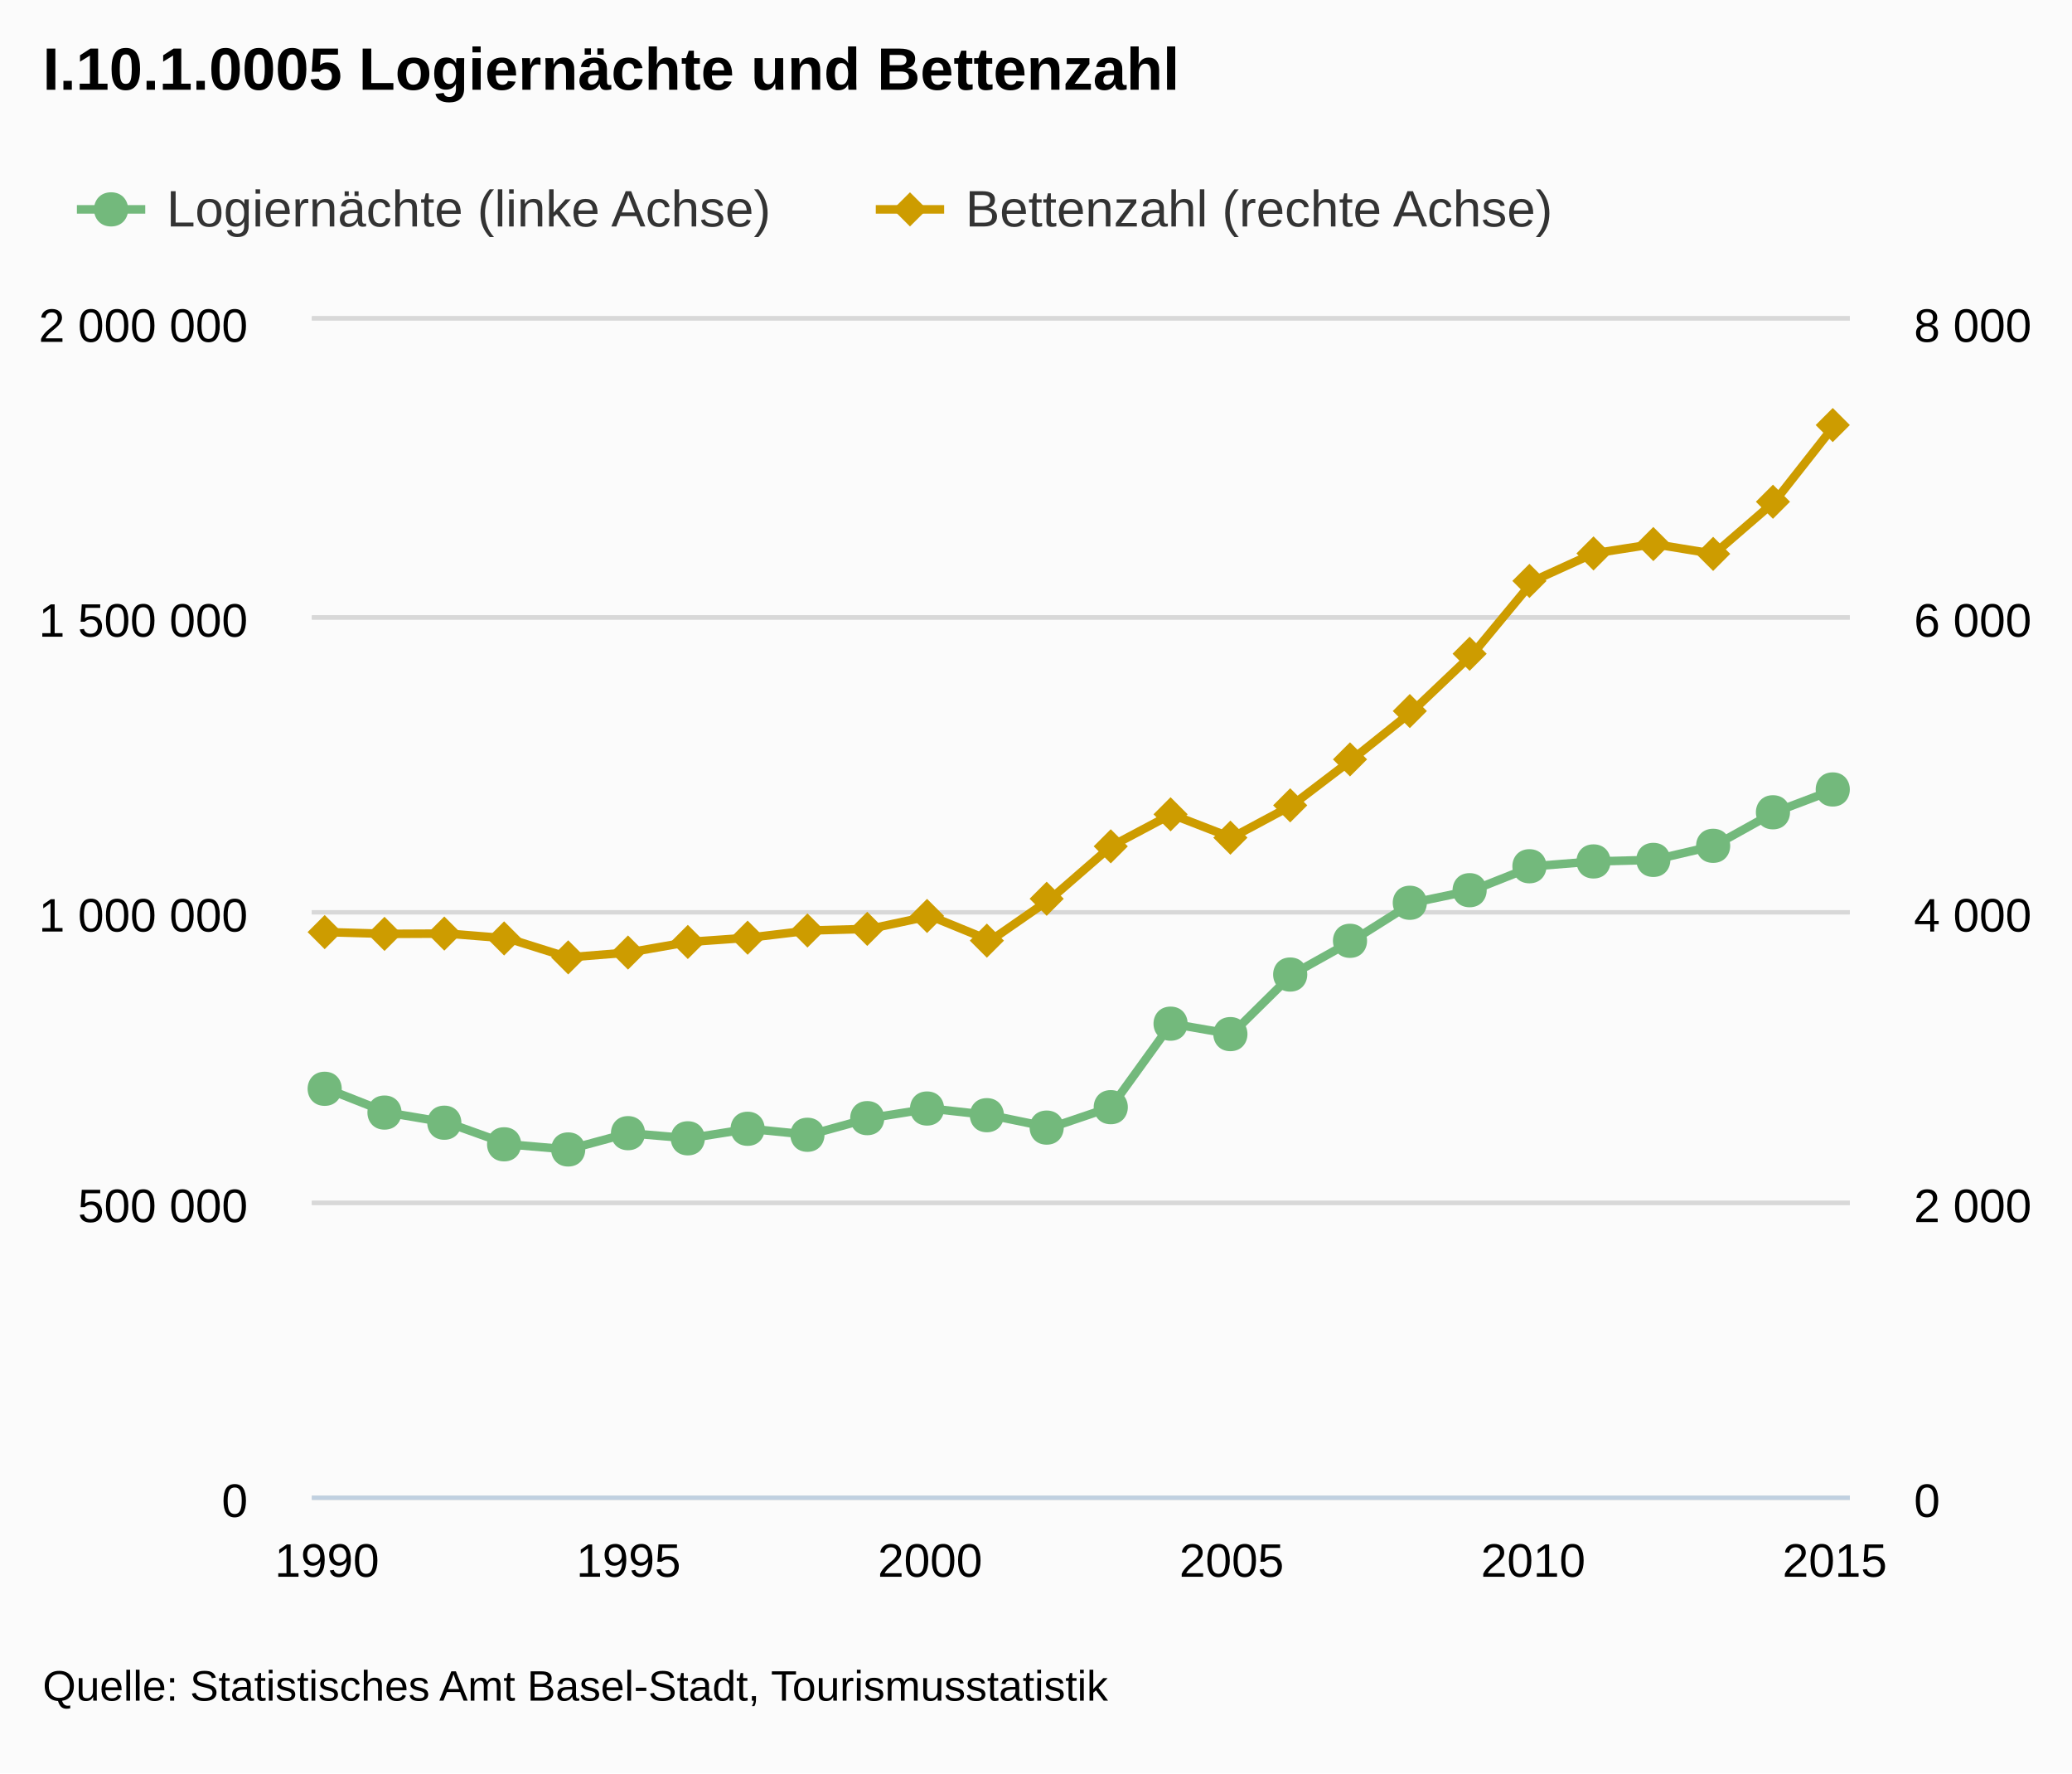
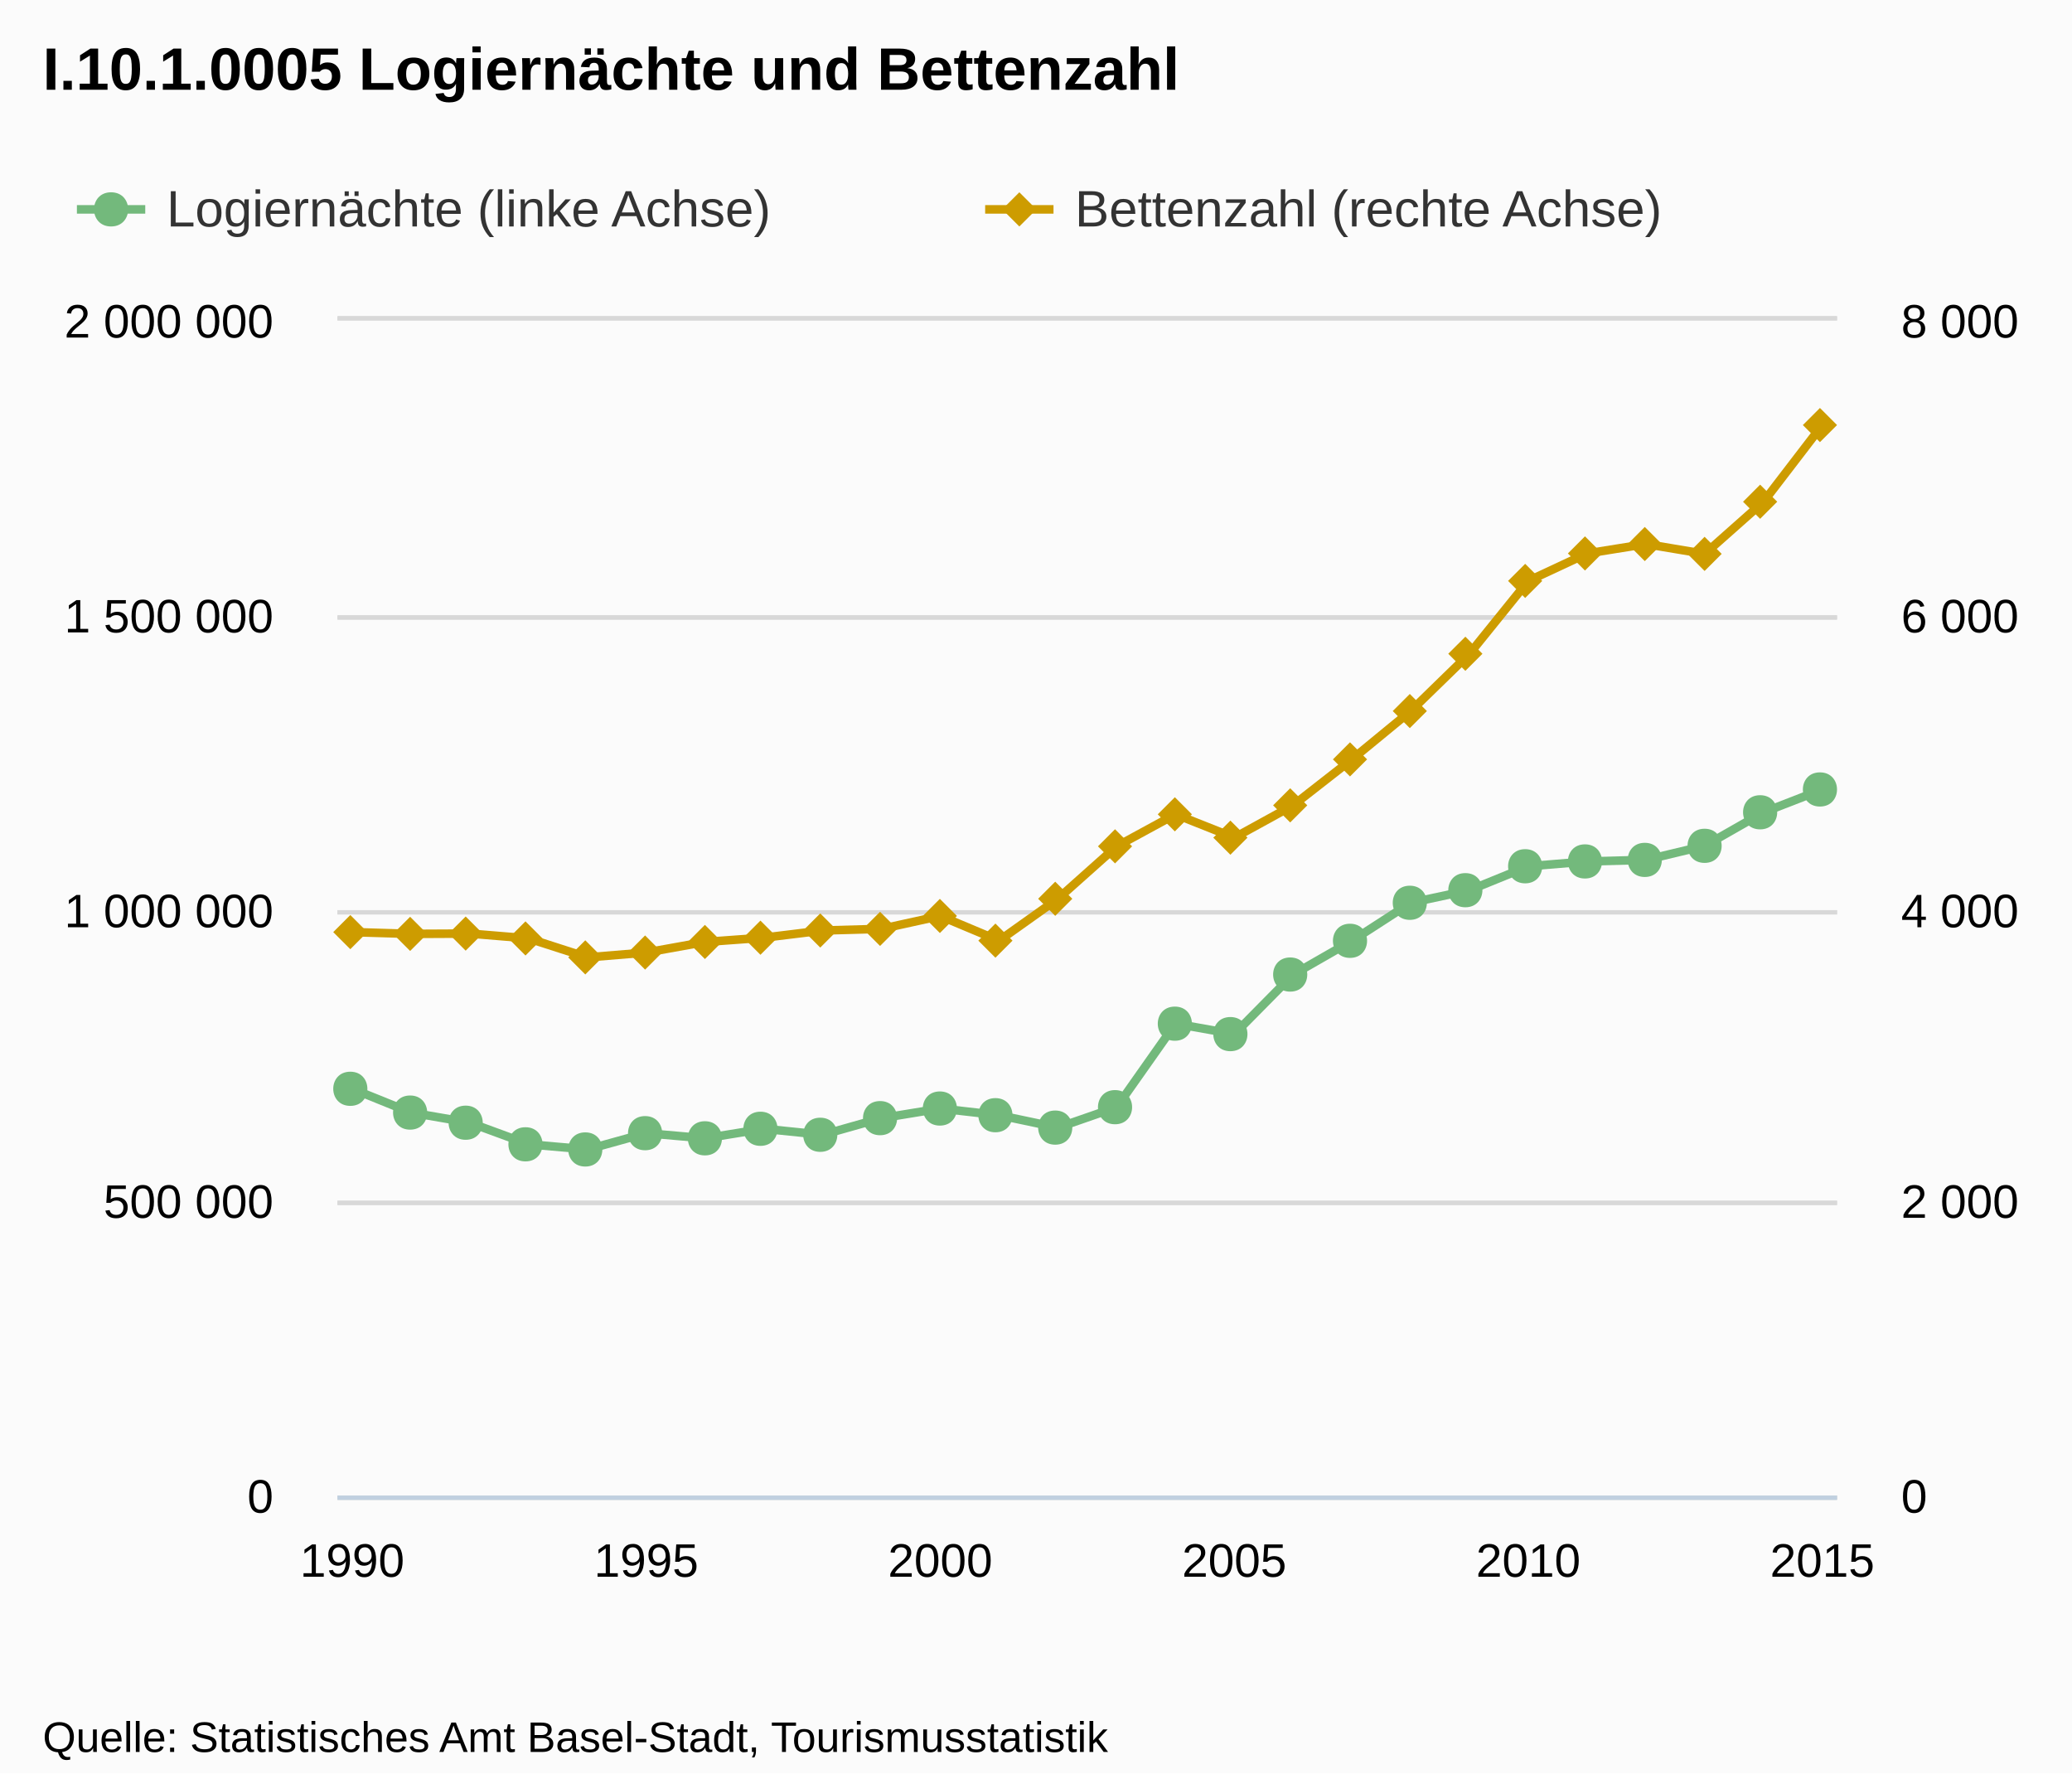
- <svg xmlns="http://www.w3.org/2000/svg" version="1.1" style="font-family:arial;font-size:12px;" viewBox="0 0 485 415">
+ <svg xmlns="http://www.w3.org/2000/svg" version="1.1" style="font-family:Arial;font-size:12px;" viewBox="0 0 485 415">
  <defs>
-     <clipPath id="highcharts-7">
-       <rect x="0" y="0" width="360" height="275" />
-     </clipPath>
+     <clippath id="highcharts-1">
+       <rect x="0" y="0" width="351" height="275" />
+     </clippath>
  </defs>
  <rect x="0" y="0" width="485" height="415" fill="#fbfbfb" class=" highcharts-background" />
  <g class="highcharts-grid" />
  <g class="highcharts-grid">
-     <path fill="none" d="M 73 350.5 L 433 350.5" stroke="#D8D8D8" stroke-width="1" opacity="1" />
-     <path fill="none" d="M 73 281.5 L 433 281.5" stroke="#D8D8D8" stroke-width="1" opacity="1" />
-     <path fill="none" d="M 73 213.5 L 433 213.5" stroke="#D8D8D8" stroke-width="1" opacity="1" />
-     <path fill="none" d="M 73 144.5 L 433 144.5" stroke="#D8D8D8" stroke-width="1" opacity="1" />
-     <path fill="none" d="M 73 74.5 L 433 74.5" stroke="#D8D8D8" stroke-width="1" opacity="1" />
+     <path fill="none" d="M 79 350.5 L 430 350.5" stroke="#D8D8D8" stroke-width="1" opacity="1" />
+     <path fill="none" d="M 79 281.5 L 430 281.5" stroke="#D8D8D8" stroke-width="1" opacity="1" />
+     <path fill="none" d="M 79 213.5 L 430 213.5" stroke="#D8D8D8" stroke-width="1" opacity="1" />
+     <path fill="none" d="M 79 144.5 L 430 144.5" stroke="#D8D8D8" stroke-width="1" opacity="1" />
+     <path fill="none" d="M 79 74.5 L 430 74.5" stroke="#D8D8D8" stroke-width="1" opacity="1" />
  </g>
  <g class="highcharts-grid">
-     <path fill="none" d="M 73 350.5 L 433 350.5" stroke="#D8D8D8" stroke-width="1" opacity="1" />
-     <path fill="none" d="M 73 281.5 L 433 281.5" stroke="#D8D8D8" stroke-width="1" opacity="1" />
-     <path fill="none" d="M 73 213.5 L 433 213.5" stroke="#D8D8D8" stroke-width="1" opacity="1" />
-     <path fill="none" d="M 73 144.5 L 433 144.5" stroke="#D8D8D8" stroke-width="1" opacity="1" />
-     <path fill="none" d="M 73 74.5 L 433 74.5" stroke="#D8D8D8" stroke-width="1" opacity="1" />
+     <path fill="none" d="M 79 350.5 L 430 350.5" stroke="#D8D8D8" stroke-width="1" opacity="1" />
+     <path fill="none" d="M 79 281.5 L 430 281.5" stroke="#D8D8D8" stroke-width="1" opacity="1" />
+     <path fill="none" d="M 79 213.5 L 430 213.5" stroke="#D8D8D8" stroke-width="1" opacity="1" />
+     <path fill="none" d="M 79 144.5 L 430 144.5" stroke="#D8D8D8" stroke-width="1" opacity="1" />
+     <path fill="none" d="M 79 74.5 L 430 74.5" stroke="#D8D8D8" stroke-width="1" opacity="1" />
  </g>
  <g class="highcharts-axis">
-     <path fill="none" d="M 73 350.5 L 433 350.5" stroke="#C0D0E0" stroke-width="1" />
+     <path fill="none" d="M 79 350.5 L 430 350.5" stroke="#C0D0E0" stroke-width="1" />
  </g>
  <g class="highcharts-axis" />
  <g class="highcharts-axis" />
  <g class="highcharts-series-group">
-     <g class="highcharts-series highcharts-series-0" transform="translate(73,75) scale(1 1)" clip-path="url(#highcharts-7)">
-       <path fill="none" d="M 3.529 179.805 L 17.647 185.37 L 31.765 187.743 L 45.882 192.798 L 60 194.002 L 74.118 190.191 L 88.235 191.395 L 102.353 189.163 L 116.471 190.567 L 130.588 186.674 L 144.706 184.422 L 158.824 185.984 L 172.941 188.887 L 187.059 184.108 L 201.176 164.567 L 215.294 167.009 L 229.412 153.068 L 243.529 145.174 L 257.647 136.274 L 271.765 133.328 L 285.882 127.726 L 300 126.596 L 314.118 126.238 L 328.235 122.944 L 342.353 115.096 L 356.471 109.753" stroke="#73b97c" stroke-width="2" stroke-linejoin="round" stroke-linecap="round" />
+     <g class="highcharts-series highcharts-series-0" transform="translate(79,75) scale(1 1)" clip-path="url(#highcharts-1)">
+       <path fill="none" d="M 3.441 179.805 L 17.206 185.37 L 30.971 187.743 L 44.735 192.798 L 58.5 194.002 L 72.265 190.191 L 86.029 191.395 L 99.794 189.163 L 113.559 190.567 L 127.324 186.674 L 141.088 184.422 L 154.853 185.984 L 168.618 188.887 L 182.382 184.108 L 196.147 164.567 L 209.912 167.009 L 223.676 153.068 L 237.441 145.174 L 251.206 136.274 L 264.971 133.328 L 278.735 127.726 L 292.5 126.596 L 306.265 126.238 L 320.029 122.944 L 333.794 115.096 L 347.559 109.753" stroke="#73b97c" stroke-width="2" stroke-linejoin="round" stroke-linecap="round" />
+       <path fill="none" d="M -6.559 179.805 L 3.441 179.805 L 17.206 185.37 L 30.971 187.743 L 44.735 192.798 L 58.5 194.002 L 72.265 190.191 L 86.029 191.395 L 99.794 189.163 L 113.559 190.567 L 127.324 186.674 L 141.088 184.422 L 154.853 185.984 L 168.618 188.887 L 182.382 184.108 L 196.147 164.567 L 209.912 167.009 L 223.676 153.068 L 237.441 145.174 L 251.206 136.274 L 264.971 133.328 L 278.735 127.726 L 292.5 126.596 L 306.265 126.238 L 320.029 122.944 L 333.794 115.096 L 347.559 109.753 L 357.559 109.753" stroke-linejoin="round" visibility="visible" stroke="rgba(192,192,192,0)" stroke-width="22" class=" highcharts-tracker" style="" />
    </g>
-     <g class="highcharts-markers highcharts-series-0" transform="translate(73,75) scale(1 1)" clip-path="none">
-       <path fill="#73b97c" d="M 356 105.753 C 361.328 105.753 361.328 113.753 356 113.753 C 350.672 113.753 350.672 105.753 356 105.753 Z" />
-       <path fill="#73b97c" d="M 342 111.096 C 347.328 111.096 347.328 119.096 342 119.096 C 336.672 119.096 336.672 111.096 342 111.096 Z" />
-       <path fill="#73b97c" d="M 328 118.944 C 333.328 118.944 333.328 126.944 328 126.944 C 322.672 126.944 322.672 118.944 328 118.944 Z" />
-       <path fill="#73b97c" d="M 314 122.238 C 319.328 122.238 319.328 130.238 314 130.238 C 308.672 130.238 308.672 122.238 314 122.238 Z" />
-       <path fill="#73b97c" d="M 300 122.596 C 305.328 122.596 305.328 130.596 300 130.596 C 294.672 130.596 294.672 122.596 300 122.596 Z" />
-       <path fill="#73b97c" d="M 285 123.726 C 290.328 123.726 290.328 131.726 285 131.726 C 279.672 131.726 279.672 123.726 285 123.726 Z" />
-       <path fill="#73b97c" d="M 271 129.328 C 276.328 129.328 276.328 137.328 271 137.328 C 265.672 137.328 265.672 129.328 271 129.328 Z" />
-       <path fill="#73b97c" d="M 257 132.274 C 262.328 132.274 262.328 140.274 257 140.274 C 251.672 140.274 251.672 132.274 257 132.274 Z" />
-       <path fill="#73b97c" d="M 243 141.174 C 248.328 141.174 248.328 149.174 243 149.174 C 237.672 149.174 237.672 141.174 243 141.174 Z" />
-       <path fill="#73b97c" d="M 229 149.068 C 234.328 149.068 234.328 157.068 229 157.068 C 223.672 157.068 223.672 149.068 229 149.068 Z" />
-       <path fill="#73b97c" d="M 215 163.009 C 220.328 163.009 220.328 171.009 215 171.009 C 209.672 171.009 209.672 163.009 215 163.009 Z" />
-       <path fill="#73b97c" d="M 201 160.567 C 206.328 160.567 206.328 168.567 201 168.567 C 195.672 168.567 195.672 160.567 201 160.567 Z" />
-       <path fill="#73b97c" d="M 187 180.108 C 192.328 180.108 192.328 188.108 187 188.108 C 181.672 188.108 181.672 180.108 187 180.108 Z" />
-       <path fill="#73b97c" d="M 172 184.887 C 177.328 184.887 177.328 192.887 172 192.887 C 166.672 192.887 166.672 184.887 172 184.887 Z" />
-       <path fill="#73b97c" d="M 158 181.984 C 163.328 181.984 163.328 189.984 158 189.984 C 152.672 189.984 152.672 181.984 158 181.984 Z" />
-       <path fill="#73b97c" d="M 144 180.422 C 149.328 180.422 149.328 188.422 144 188.422 C 138.672 188.422 138.672 180.422 144 180.422 Z" />
-       <path fill="#73b97c" d="M 130 182.674 C 135.328 182.674 135.328 190.674 130 190.674 C 124.672 190.674 124.672 182.674 130 182.674 Z" />
-       <path fill="#73b97c" d="M 116 186.567 C 121.328 186.567 121.328 194.567 116 194.567 C 110.672 194.567 110.672 186.567 116 186.567 Z" />
-       <path fill="#73b97c" d="M 102 185.163 C 107.328 185.163 107.328 193.163 102 193.163 C 96.672 193.163 96.672 185.163 102 185.163 Z" />
-       <path fill="#73b97c" d="M 88 187.395 C 93.328 187.395 93.328 195.395 88 195.395 C 82.672 195.395 82.672 187.395 88 187.395 Z" />
-       <path fill="#73b97c" d="M 74 186.191 C 79.328 186.191 79.328 194.191 74 194.191 C 68.672 194.191 68.672 186.191 74 186.191 Z" />
-       <path fill="#73b97c" d="M 60 190.002 C 65.328 190.002 65.328 198.002 60 198.002 C 54.672 198.002 54.672 190.002 60 190.002 Z" />
-       <path fill="#73b97c" d="M 45 188.798 C 50.328 188.798 50.328 196.798 45 196.798 C 39.672 196.798 39.672 188.798 45 188.798 Z" />
-       <path fill="#73b97c" d="M 31 183.743 C 36.328 183.743 36.328 191.743 31 191.743 C 25.672 191.743 25.672 183.743 31 183.743 Z" />
+     <g class="highcharts-markers highcharts-series-0 highcharts-tracker" transform="translate(79,75) scale(1 1)" style="" clip-path="none">
+       <path fill="#73b97c" d="M 347 105.753 C 352.328 105.753 352.328 113.753 347 113.753 C 341.672 113.753 341.672 105.753 347 105.753 Z" />
+       <path fill="#73b97c" d="M 333 111.096 C 338.328 111.096 338.328 119.096 333 119.096 C 327.672 119.096 327.672 111.096 333 111.096 Z" />
+       <path fill="#73b97c" d="M 320 118.944 C 325.328 118.944 325.328 126.944 320 126.944 C 314.672 126.944 314.672 118.944 320 118.944 Z" />
+       <path fill="#73b97c" d="M 306 122.238 C 311.328 122.238 311.328 130.238 306 130.238 C 300.672 130.238 300.672 122.238 306 122.238 Z" />
+       <path fill="#73b97c" d="M 292 122.596 C 297.328 122.596 297.328 130.596 292 130.596 C 286.672 130.596 286.672 122.596 292 122.596 Z" />
+       <path fill="#73b97c" d="M 278 123.726 C 283.328 123.726 283.328 131.726 278 131.726 C 272.672 131.726 272.672 123.726 278 123.726 Z" />
+       <path fill="#73b97c" d="M 264 129.328 C 269.328 129.328 269.328 137.328 264 137.328 C 258.672 137.328 258.672 129.328 264 129.328 Z" />
+       <path fill="#73b97c" d="M 251 132.274 C 256.328 132.274 256.328 140.274 251 140.274 C 245.672 140.274 245.672 132.274 251 132.274 Z" />
+       <path fill="#73b97c" d="M 237 141.174 C 242.328 141.174 242.328 149.174 237 149.174 C 231.672 149.174 231.672 141.174 237 141.174 Z" />
+       <path fill="#73b97c" d="M 223 149.068 C 228.328 149.068 228.328 157.068 223 157.068 C 217.672 157.068 217.672 149.068 223 149.068 Z" />
+       <path fill="#73b97c" d="M 209 163.009 C 214.328 163.009 214.328 171.009 209 171.009 C 203.672 171.009 203.672 163.009 209 163.009 Z" />
+       <path fill="#73b97c" d="M 196 160.567 C 201.328 160.567 201.328 168.567 196 168.567 C 190.672 168.567 190.672 160.567 196 160.567 Z" />
+       <path fill="#73b97c" d="M 182 180.108 C 187.328 180.108 187.328 188.108 182 188.108 C 176.672 188.108 176.672 180.108 182 180.108 Z" />
+       <path fill="#73b97c" d="M 168 184.887 C 173.328 184.887 173.328 192.887 168 192.887 C 162.672 192.887 162.672 184.887 168 184.887 Z" />
+       <path fill="#73b97c" d="M 154 181.984 C 159.328 181.984 159.328 189.984 154 189.984 C 148.672 189.984 148.672 181.984 154 181.984 Z" />
+       <path fill="#73b97c" d="M 141 180.422 C 146.328 180.422 146.328 188.422 141 188.422 C 135.672 188.422 135.672 180.422 141 180.422 Z" />
+       <path fill="#73b97c" d="M 127 182.674 C 132.328 182.674 132.328 190.674 127 190.674 C 121.672 190.674 121.672 182.674 127 182.674 Z" />
+       <path fill="#73b97c" d="M 113 186.567 C 118.328 186.567 118.328 194.567 113 194.567 C 107.672 194.567 107.672 186.567 113 186.567 Z" />
+       <path fill="#73b97c" d="M 99 185.163 C 104.328 185.163 104.328 193.163 99 193.163 C 93.672 193.163 93.672 185.163 99 185.163 Z" />
+       <path fill="#73b97c" d="M 86 187.395 C 91.328 187.395 91.328 195.395 86 195.395 C 80.672 195.395 80.672 187.395 86 187.395 Z" />
+       <path fill="#73b97c" d="M 72 186.191 C 77.328 186.191 77.328 194.191 72 194.191 C 66.672 194.191 66.672 186.191 72 186.191 Z" />
+       <path fill="#73b97c" d="M 58 190.002 C 63.328 190.002 63.328 198.002 58 198.002 C 52.672 198.002 52.672 190.002 58 190.002 Z" />
+       <path fill="#73b97c" d="M 44 188.798 C 49.328 188.798 49.328 196.798 44 196.798 C 38.672 196.798 38.672 188.798 44 188.798 Z" />
+       <path fill="#73b97c" d="M 30 183.743 C 35.328 183.743 35.328 191.743 30 191.743 C 24.672 191.743 24.672 183.743 30 183.743 Z" />
      <path fill="#73b97c" d="M 17 181.37 C 22.328 181.37 22.328 189.37 17 189.37 C 11.672 189.37 11.672 181.37 17 181.37 Z" />
      <path fill="#73b97c" d="M 3 175.805 C 8.328 175.805 8.328 183.805 3 183.805 C -2.328 183.805 -2.328 175.805 3 175.805 Z" />
    </g>
-     <g class="highcharts-series highcharts-series-1" transform="translate(73,75) scale(1 1)" clip-path="url(#highcharts-7)">
-       <path fill="none" d="M 3.529 143.137 L 17.647 143.55 L 31.765 143.481 L 45.882 144.616 L 60 149.05 L 74.118 147.916 L 88.235 145.441 L 102.353 144.444 L 116.471 142.759 L 130.588 142.381 L 144.706 139.356 L 158.824 145.131 L 172.941 135.334 L 187.059 123.062 L 201.176 115.569 L 215.294 121.034 L 229.412 113.472 L 243.529 102.712 L 257.647 91.403 L 271.765 77.997 L 285.882 60.947 L 300 54.519 L 314.118 52.319 L 328.235 54.622 L 342.353 42.419 L 356.471 24.475" stroke="#cd9c00" stroke-width="2" stroke-linejoin="round" stroke-linecap="round" />
+     <g class="highcharts-series highcharts-series-1" transform="translate(79,75) scale(1 1)" clip-path="url(#highcharts-1)">
+       <path fill="none" d="M 3.441 143.137 L 17.206 143.55 L 30.971 143.481 L 44.735 144.616 L 58.5 149.05 L 72.265 147.916 L 86.029 145.441 L 99.794 144.444 L 113.559 142.759 L 127.324 142.381 L 141.088 139.356 L 154.853 145.131 L 168.618 135.334 L 182.382 123.062 L 196.147 115.569 L 209.912 121.034 L 223.676 113.472 L 237.441 102.712 L 251.206 91.403 L 264.971 77.997 L 278.735 60.947 L 292.5 54.519 L 306.265 52.319 L 320.029 54.622 L 333.794 42.419 L 347.559 24.475" stroke="#cd9c00" stroke-width="2" stroke-linejoin="round" stroke-linecap="round" />
+       <path fill="none" d="M -6.559 143.137 L 3.441 143.137 L 17.206 143.55 L 30.971 143.481 L 44.735 144.616 L 58.5 149.05 L 72.265 147.916 L 86.029 145.441 L 99.794 144.444 L 113.559 142.759 L 127.324 142.381 L 141.088 139.356 L 154.853 145.131 L 168.618 135.334 L 182.382 123.062 L 196.147 115.569 L 209.912 121.034 L 223.676 113.472 L 237.441 102.712 L 251.206 91.403 L 264.971 77.997 L 278.735 60.947 L 292.5 54.519 L 306.265 52.319 L 320.029 54.622 L 333.794 42.419 L 347.559 24.475 L 357.559 24.475" stroke-linejoin="round" visibility="visible" stroke="rgba(192,192,192,0)" stroke-width="22" class=" highcharts-tracker" style="" />
    </g>
-     <g class="highcharts-markers highcharts-series-1" transform="translate(73,75) scale(1 1)" clip-path="none">
-       <path fill="#cd9c00" d="M 356 20.475 L 360 24.475 356 28.475 352 24.475 Z" />
-       <path fill="#cd9c00" d="M 342 38.419 L 346 42.419 342 46.419 338 42.419 Z" />
-       <path fill="#cd9c00" d="M 328 50.622 L 332 54.622 328 58.622 324 54.622 Z" />
-       <path fill="#cd9c00" d="M 314 48.319 L 318 52.319 314 56.319 310 52.319 Z" />
-       <path fill="#cd9c00" d="M 300 50.519 L 304 54.519 300 58.519 296 54.519 Z" />
-       <path fill="#cd9c00" d="M 285 56.947 L 289 60.947 285 64.947 281 60.947 Z" />
-       <path fill="#cd9c00" d="M 271 73.997 L 275 77.997 271 81.997 267 77.997 Z" />
-       <path fill="#cd9c00" d="M 257 87.403 L 261 91.403 257 95.403 253 91.403 Z" />
-       <path fill="#cd9c00" d="M 243 98.712 L 247 102.712 243 106.712 239 102.712 Z" />
-       <path fill="#cd9c00" d="M 229 109.472 L 233 113.472 229 117.472 225 113.472 Z" />
-       <path fill="#cd9c00" d="M 215 117.034 L 219 121.034 215 125.034 211 121.034 Z" />
-       <path fill="#cd9c00" d="M 201 111.569 L 205 115.569 201 119.569 197 115.569 Z" />
-       <path fill="#cd9c00" d="M 187 119.062 L 191 123.062 187 127.062 183 123.062 Z" />
-       <path fill="#cd9c00" d="M 172 131.334 L 176 135.334 172 139.334 168 135.334 Z" />
-       <path fill="#cd9c00" d="M 158 141.131 L 162 145.131 158 149.131 154 145.131 Z" />
-       <path fill="#cd9c00" d="M 144 135.356 L 148 139.356 144 143.356 140 139.356 Z" />
-       <path fill="#cd9c00" d="M 130 138.381 L 134 142.381 130 146.381 126 142.381 Z" />
-       <path fill="#cd9c00" d="M 116 138.759 L 120 142.759 116 146.759 112 142.759 Z" />
-       <path fill="#cd9c00" d="M 102 140.444 L 106 144.444 102 148.444 98 144.444 Z" />
-       <path fill="#cd9c00" d="M 88 141.441 L 92 145.441 88 149.441 84 145.441 Z" />
-       <path fill="#cd9c00" d="M 74 143.916 L 78 147.916 74 151.916 70 147.916 Z" />
-       <path fill="#cd9c00" d="M 60 145.05 L 64 149.05 60 153.05 56 149.05 Z" />
-       <path fill="#cd9c00" d="M 45 140.616 L 49 144.616 45 148.616 41 144.616 Z" />
-       <path fill="#cd9c00" d="M 31 139.481 L 35 143.481 31 147.481 27 143.481 Z" />
+     <g class="highcharts-markers highcharts-series-1 highcharts-tracker" transform="translate(79,75) scale(1 1)" style="" clip-path="none">
+       <path fill="#cd9c00" d="M 347 20.475 L 351 24.475 347 28.475 343 24.475 Z" />
+       <path fill="#cd9c00" d="M 333 38.419 L 337 42.419 333 46.419 329 42.419 Z" />
+       <path fill="#cd9c00" d="M 320 50.622 L 324 54.622 320 58.622 316 54.622 Z" />
+       <path fill="#cd9c00" d="M 306 48.319 L 310 52.319 306 56.319 302 52.319 Z" />
+       <path fill="#cd9c00" d="M 292 50.519 L 296 54.519 292 58.519 288 54.519 Z" />
+       <path fill="#cd9c00" d="M 278 56.947 L 282 60.947 278 64.947 274 60.947 Z" />
+       <path fill="#cd9c00" d="M 264 73.997 L 268 77.997 264 81.997 260 77.997 Z" />
+       <path fill="#cd9c00" d="M 251 87.403 L 255 91.403 251 95.403 247 91.403 Z" />
+       <path fill="#cd9c00" d="M 237 98.712 L 241 102.712 237 106.712 233 102.712 Z" />
+       <path fill="#cd9c00" d="M 223 109.472 L 227 113.472 223 117.472 219 113.472 Z" />
+       <path fill="#cd9c00" d="M 209 117.034 L 213 121.034 209 125.034 205 121.034 Z" />
+       <path fill="#cd9c00" d="M 196 111.569 L 200 115.569 196 119.569 192 115.569 Z" />
+       <path fill="#cd9c00" d="M 182 119.062 L 186 123.062 182 127.062 178 123.062 Z" />
+       <path fill="#cd9c00" d="M 168 131.334 L 172 135.334 168 139.334 164 135.334 Z" />
+       <path fill="#cd9c00" d="M 154 141.131 L 158 145.131 154 149.131 150 145.131 Z" />
+       <path fill="#cd9c00" d="M 141 135.356 L 145 139.356 141 143.356 137 139.356 Z" />
+       <path fill="#cd9c00" d="M 127 138.381 L 131 142.381 127 146.381 123 142.381 Z" />
+       <path fill="#cd9c00" d="M 113 138.759 L 117 142.759 113 146.759 109 142.759 Z" />
+       <path fill="#cd9c00" d="M 99 140.444 L 103 144.444 99 148.444 95 144.444 Z" />
+       <path fill="#cd9c00" d="M 86 141.441 L 90 145.441 86 149.441 82 145.441 Z" />
+       <path fill="#cd9c00" d="M 72 143.916 L 76 147.916 72 151.916 68 147.916 Z" />
+       <path fill="#cd9c00" d="M 58 145.05 L 62 149.05 58 153.05 54 149.05 Z" />
+       <path fill="#cd9c00" d="M 44 140.616 L 48 144.616 44 148.616 40 144.616 Z" />
+       <path fill="#cd9c00" d="M 30 139.481 L 34 143.481 30 147.481 26 143.481 Z" />
      <path fill="#cd9c00" d="M 17 139.55 L 21 143.55 17 147.55 13 143.55 Z" />
      <path fill="#cd9c00" d="M 3 139.137 L 7 143.137 3 147.137 -1 143.137 Z" />
    </g>
  </g>
  <text x="10" text-anchor="start" class="highcharts-title" style="color:#000000;font-size:14px;font-weight:bold;fill:#000000;width:421px;" y="21">
    <tspan>I.10.1.0005 Logiernächte und Bettenzahl</tspan>
  </text>
  <g class="highcharts-legend" transform="translate(10,35)">
    <g>
      <g>
        <g class="highcharts-legend-item" transform="translate(8,3)">
          <path fill="none" d="M 0 11 L 16 11" stroke="#73b97c" stroke-width="2" />
          <path fill="#73b97c" d="M 8 7 C 13.328 7 13.328 15 8 15 C 2.672 15 2.672 7 8 7 Z" />
          <text x="21" style="color:#333333;font-size:12px;font-weight:normal;cursor:pointer;fill:#333333;" text-anchor="start" y="15">
            <tspan>Logiernächte (linke Achse)</tspan>
          </text>
        </g>
-         <g class="highcharts-legend-item" transform="translate(195,3)">
+         <g class="highcharts-legend-item" transform="translate(220.6,3)">
          <path fill="none" d="M 0 11 L 16 11" stroke="#cd9c00" stroke-width="2" />
          <path fill="#cd9c00" d="M 8 7 L 12 11 8 15 4 11 Z" />
          <text x="21" y="15" style="color:#333333;font-size:12px;font-weight:normal;cursor:pointer;fill:#333333;" text-anchor="start">
            <tspan>Bettenzahl (rechte Achse)</tspan>
          </text>
        </g>
      </g>
    </g>
  </g>
  <g class="highcharts-axis-labels highcharts-xaxis-labels">
-     <text x="76.529" style="color:#000000;cursor:default;font-size:11px;fill:#000000;width:72;text-overflow:ellipsis;" text-anchor="middle" transform="translate(0,0)" y="369" opacity="1">
+     <text x="82.441" style="color:#000000;cursor:default;font-size:11px;fill:#000000;width:70.2;text-overflow:ellipsis;" text-anchor="middle" transform="translate(0,0)" y="369" opacity="1">
      <tspan>1990</tspan>
    </text>
-     <text x="147.118" style="color:#000000;cursor:default;font-size:11px;fill:#000000;width:72;text-overflow:ellipsis;" text-anchor="middle" transform="translate(0,0)" y="369" opacity="1">
+     <text x="151.265" style="color:#000000;cursor:default;font-size:11px;fill:#000000;width:70.2;text-overflow:ellipsis;" text-anchor="middle" transform="translate(0,0)" y="369" opacity="1">
      <tspan>1995</tspan>
    </text>
-     <text x="217.706" style="color:#000000;cursor:default;font-size:11px;fill:#000000;width:72;text-overflow:ellipsis;" text-anchor="middle" transform="translate(0,0)" y="369" opacity="1">
+     <text x="220.088" style="color:#000000;cursor:default;font-size:11px;fill:#000000;width:70.2;text-overflow:ellipsis;" text-anchor="middle" transform="translate(0,0)" y="369" opacity="1">
      <tspan>2000</tspan>
    </text>
-     <text x="288.294" style="color:#000000;cursor:default;font-size:11px;fill:#000000;width:72;text-overflow:ellipsis;" text-anchor="middle" transform="translate(0,0)" y="369" opacity="1">
+     <text x="288.912" style="color:#000000;cursor:default;font-size:11px;fill:#000000;width:70.2;text-overflow:ellipsis;" text-anchor="middle" transform="translate(0,0)" y="369" opacity="1">
      <tspan>2005</tspan>
    </text>
-     <text x="358.882" style="color:#000000;cursor:default;font-size:11px;fill:#000000;width:72;text-overflow:ellipsis;" text-anchor="middle" transform="translate(0,0)" y="369" opacity="1">
+     <text x="357.735" style="color:#000000;cursor:default;font-size:11px;fill:#000000;width:70.2;text-overflow:ellipsis;" text-anchor="middle" transform="translate(0,0)" y="369" opacity="1">
      <tspan>2010</tspan>
    </text>
-     <text x="429.471" style="color:#000000;cursor:default;font-size:11px;fill:#000000;width:72;text-overflow:ellipsis;" text-anchor="middle" transform="translate(0,0)" y="369" opacity="1">
+     <text x="426.559" style="color:#000000;cursor:default;font-size:11px;fill:#000000;width:70.2;text-overflow:ellipsis;" text-anchor="middle" transform="translate(0,0)" y="369" opacity="1">
      <tspan>2015</tspan>
    </text>
  </g>
  <g class="highcharts-axis-labels highcharts-yaxis-labels">
-     <text x="58" style="color:#000000;cursor:default;font-size:11px;fill:#000000;width:150px;text-overflow:clip;" text-anchor="end" transform="translate(0,0)" y="355" opacity="1">
+     <text x="64" style="color:#000000;cursor:default;font-size:11px;fill:#000000;width:150px;text-overflow:clip;" text-anchor="end" transform="translate(0,0)" y="354" opacity="1">
      <tspan>0</tspan>
    </text>
-     <text x="58" style="color:#000000;cursor:default;font-size:11px;fill:#000000;width:150px;text-overflow:clip;" text-anchor="end" transform="translate(0,0)" y="286" opacity="1">
+     <text x="64" style="color:#000000;cursor:default;font-size:11px;fill:#000000;width:150px;text-overflow:clip;" text-anchor="end" transform="translate(0,0)" y="285" opacity="1">
      <tspan>500 000</tspan>
    </text>
-     <text x="58" style="color:#000000;cursor:default;font-size:11px;fill:#000000;width:150px;text-overflow:clip;" text-anchor="end" transform="translate(0,0)" y="218" opacity="1">
+     <text x="64" style="color:#000000;cursor:default;font-size:11px;fill:#000000;width:150px;text-overflow:clip;" text-anchor="end" transform="translate(0,0)" y="217" opacity="1">
      <tspan>1 000 000</tspan>
    </text>
-     <text x="58" style="color:#000000;cursor:default;font-size:11px;fill:#000000;width:150px;text-overflow:clip;" text-anchor="end" transform="translate(0,0)" y="149" opacity="1">
+     <text x="64" style="color:#000000;cursor:default;font-size:11px;fill:#000000;width:150px;text-overflow:clip;" text-anchor="end" transform="translate(0,0)" y="148" opacity="1">
      <tspan>1 500 000</tspan>
    </text>
-     <text x="58" style="color:#000000;cursor:default;font-size:11px;fill:#000000;width:150px;text-overflow:clip;" text-anchor="end" transform="translate(0,0)" y="80" opacity="1">
+     <text x="64" style="color:#000000;cursor:default;font-size:11px;fill:#000000;width:150px;text-overflow:clip;" text-anchor="end" transform="translate(0,0)" y="79" opacity="1">
      <tspan>2 000 000</tspan>
    </text>
  </g>
  <g class="highcharts-axis-labels highcharts-yaxis-labels">
-     <text x="448" style="color:#000000;cursor:default;font-size:11px;fill:#000000;width:150px;text-overflow:clip;" text-anchor="start" transform="translate(0,0)" y="355" opacity="1">
+     <text x="445" style="color:#000000;cursor:default;font-size:11px;fill:#000000;width:150px;text-overflow:clip;" text-anchor="start" transform="translate(0,0)" y="354" opacity="1">
      <tspan>0</tspan>
    </text>
-     <text x="448" style="color:#000000;cursor:default;font-size:11px;fill:#000000;width:150px;text-overflow:clip;" text-anchor="start" transform="translate(0,0)" y="286" opacity="1">
+     <text x="445" style="color:#000000;cursor:default;font-size:11px;fill:#000000;width:150px;text-overflow:clip;" text-anchor="start" transform="translate(0,0)" y="285" opacity="1">
      <tspan>2 000</tspan>
    </text>
-     <text x="448" style="color:#000000;cursor:default;font-size:11px;fill:#000000;width:150px;text-overflow:clip;" text-anchor="start" transform="translate(0,0)" y="218" opacity="1">
+     <text x="445" style="color:#000000;cursor:default;font-size:11px;fill:#000000;width:150px;text-overflow:clip;" text-anchor="start" transform="translate(0,0)" y="217" opacity="1">
      <tspan>4 000</tspan>
    </text>
-     <text x="448" style="color:#000000;cursor:default;font-size:11px;fill:#000000;width:150px;text-overflow:clip;" text-anchor="start" transform="translate(0,0)" y="149" opacity="1">
+     <text x="445" style="color:#000000;cursor:default;font-size:11px;fill:#000000;width:150px;text-overflow:clip;" text-anchor="start" transform="translate(0,0)" y="148" opacity="1">
      <tspan>6 000</tspan>
    </text>
-     <text x="448" style="color:#000000;cursor:default;font-size:11px;fill:#000000;width:150px;text-overflow:clip;" text-anchor="start" transform="translate(0,0)" y="80" opacity="1">
+     <text x="445" style="color:#000000;cursor:default;font-size:11px;fill:#000000;width:150px;text-overflow:clip;" text-anchor="start" transform="translate(0,0)" y="79" opacity="1">
      <tspan>8 000</tspan>
    </text>
  </g>
  <g class="highcharts-tooltip" style="cursor:default;padding:0;pointer-events:none;white-space:nowrap;" transform="translate(0,-9000000000)">
-     <path fill="none" d="M 3.5 0.5 L 13.5 0.5 C 16.5 0.5 16.5 0.5 16.5 3.5 L 16.5 13.5 C 16.5 16.5 16.5 16.5 13.5 16.5 L 3.5 16.5 C 0.5 16.5 0.5 16.5 0.5 13.5 L 0.5 3.5 C 0.5 0.5 0.5 0.5 3.5 0.5" stroke="black" stroke-opacity="0.05" stroke-width="5" transform="translate(1, 1)" />
-     <path fill="none" d="M 3.5 0.5 L 13.5 0.5 C 16.5 0.5 16.5 0.5 16.5 3.5 L 16.5 13.5 C 16.5 16.5 16.5 16.5 13.5 16.5 L 3.5 16.5 C 0.5 16.5 0.5 16.5 0.5 13.5 L 0.5 3.5 C 0.5 0.5 0.5 0.5 3.5 0.5" stroke="black" stroke-opacity="0.1" stroke-width="3" transform="translate(1, 1)" />
-     <path fill="none" d="M 3.5 0.5 L 13.5 0.5 C 16.5 0.5 16.5 0.5 16.5 3.5 L 16.5 13.5 C 16.5 16.5 16.5 16.5 13.5 16.5 L 3.5 16.5 C 0.5 16.5 0.5 16.5 0.5 13.5 L 0.5 3.5 C 0.5 0.5 0.5 0.5 3.5 0.5" stroke="black" stroke-opacity="0.15" stroke-width="1" transform="translate(1, 1)" />
-     <path fill="rgb(249, 249, 249)" fill-opacity=" .85" d="M 3.5 0.5 L 13.5 0.5 C 16.5 0.5 16.5 0.5 16.5 3.5 L 16.5 13.5 C 16.5 16.5 16.5 16.5 13.5 16.5 L 3.5 16.5 C 0.5 16.5 0.5 16.5 0.5 13.5 L 0.5 3.5 C 0.5 0.5 0.5 0.5 3.5 0.5" />
+     <path fill="none" d="M 3.5 0.5 L 13.5 0.5 C 16.5 0.5 16.5 0.5 16.5 3.5 L 16.5 28.5 C 16.5 31.5 16.5 31.5 13.5 31.5 L 3.5 31.5 C 0.5 31.5 0.5 31.5 0.5 28.5 L 0.5 3.5 C 0.5 0.5 0.5 0.5 3.5 0.5" isshadow="true" stroke="black" stroke-opacity="0.05" stroke-width="5" transform="translate(1, 1)" />
+     <path fill="none" d="M 3.5 0.5 L 13.5 0.5 C 16.5 0.5 16.5 0.5 16.5 3.5 L 16.5 28.5 C 16.5 31.5 16.5 31.5 13.5 31.5 L 3.5 31.5 C 0.5 31.5 0.5 31.5 0.5 28.5 L 0.5 3.5 C 0.5 0.5 0.5 0.5 3.5 0.5" isshadow="true" stroke="black" stroke-opacity="0.1" stroke-width="3" transform="translate(1, 1)" />
+     <path fill="none" d="M 3.5 0.5 L 13.5 0.5 C 16.5 0.5 16.5 0.5 16.5 3.5 L 16.5 28.5 C 16.5 31.5 16.5 31.5 13.5 31.5 L 3.5 31.5 C 0.5 31.5 0.5 31.5 0.5 28.5 L 0.5 3.5 C 0.5 0.5 0.5 0.5 3.5 0.5" isshadow="true" stroke="black" stroke-opacity="0.15" stroke-width="1" transform="translate(1, 1)" />
+     <path fill="rgba(249, 249, 249, .85)" d="M 3.5 0.5 L 13.5 0.5 C 16.5 0.5 16.5 0.5 16.5 3.5 L 16.5 28.5 C 16.5 31.5 16.5 31.5 13.5 31.5 L 3.5 31.5 C 0.5 31.5 0.5 31.5 0.5 28.5 L 0.5 3.5 C 0.5 0.5 0.5 0.5 3.5 0.5" />
    <text x="8" style="font-size:12px;color:#333333;fill:#333333;" y="20" />
  </g>
-   <text x="10" text-anchor="start" style="cursor:default;color:#000000;font-size:10px;fill:#000000;" y="398">
+   <text x="10" text-anchor="start" style="cursor:default;color:#000000;font-size:10px;fill:#000000;" y="410">
    <tspan>Quelle: Statistisches Amt Basel-Stadt, Tourismusstatistik</tspan>
  </text>
</svg>
